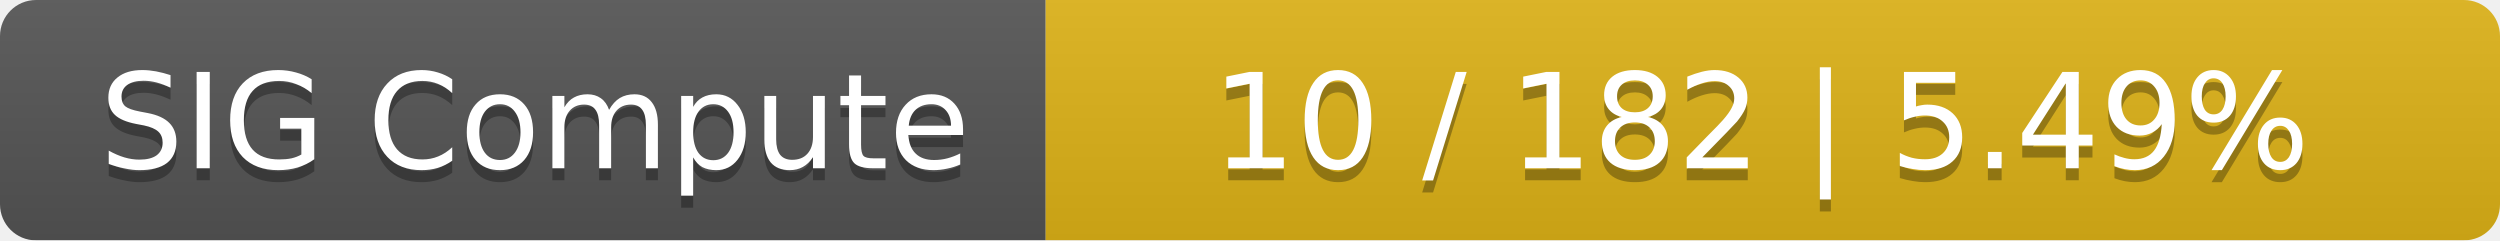
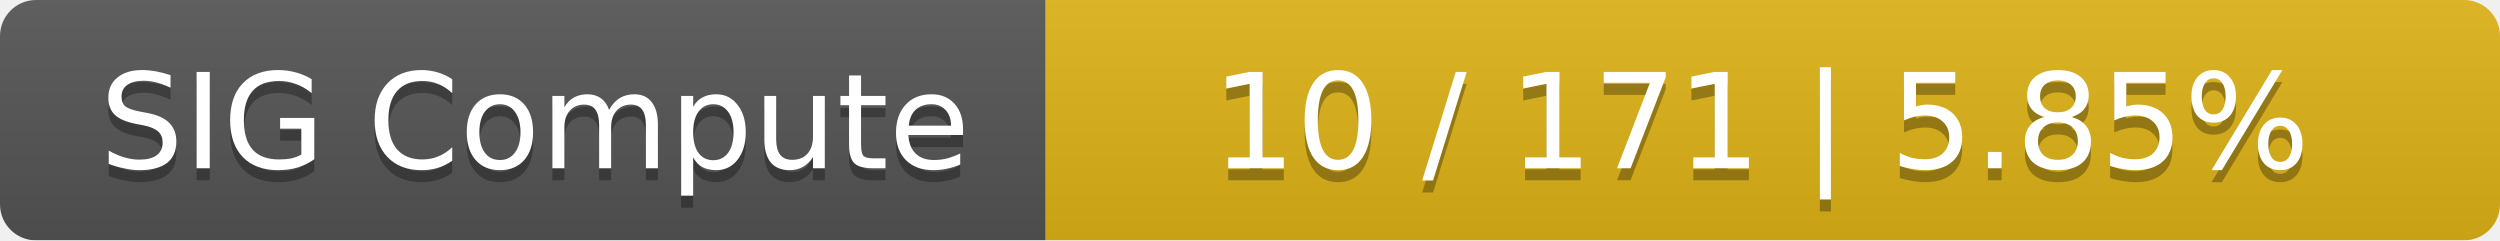
<svg xmlns="http://www.w3.org/2000/svg" width="208" height="20">
  <linearGradient id="smooth" x2="0" y2="100%">
    <stop offset="0" stop-color="#bbb" stop-opacity=".1" />
    <stop offset="1" stop-opacity=".1" />
  </linearGradient>
  <mask id="round">
    <rect width="208" height="20" rx="3" fill="#fff" />
  </mask>
  <g mask="url(#round)">
    <rect width="87" height="20" fill="#555" />
    <rect x="87" width="121" height="20" fill="#dfb317" />
    <rect width="208" height="20" fill="url(#smooth)" />
  </g>
  <g fill="#fff" text-anchor="middle" font-family="DejaVu Sans,Verdana,Geneva,sans-serif" font-size="11">
    <text x="44.5" y="15" fill="#010101" fill-opacity=".3">SIG Compute</text>
    <text x="44.5" y="14">SIG Compute</text>
-     <text x="146.5" y="15" fill="#010101" fill-opacity=".3">10 / 182    |    5.49%</text>
-     <text x="146.5" y="14">10 / 182    |    5.49%</text>
+     <text x="146.5" y="15" fill="#010101" fill-opacity=".3">10 / 171    |    5.85%</text>
+     <text x="146.5" y="14">10 / 171    |    5.85%</text>
  </g>
</svg>
